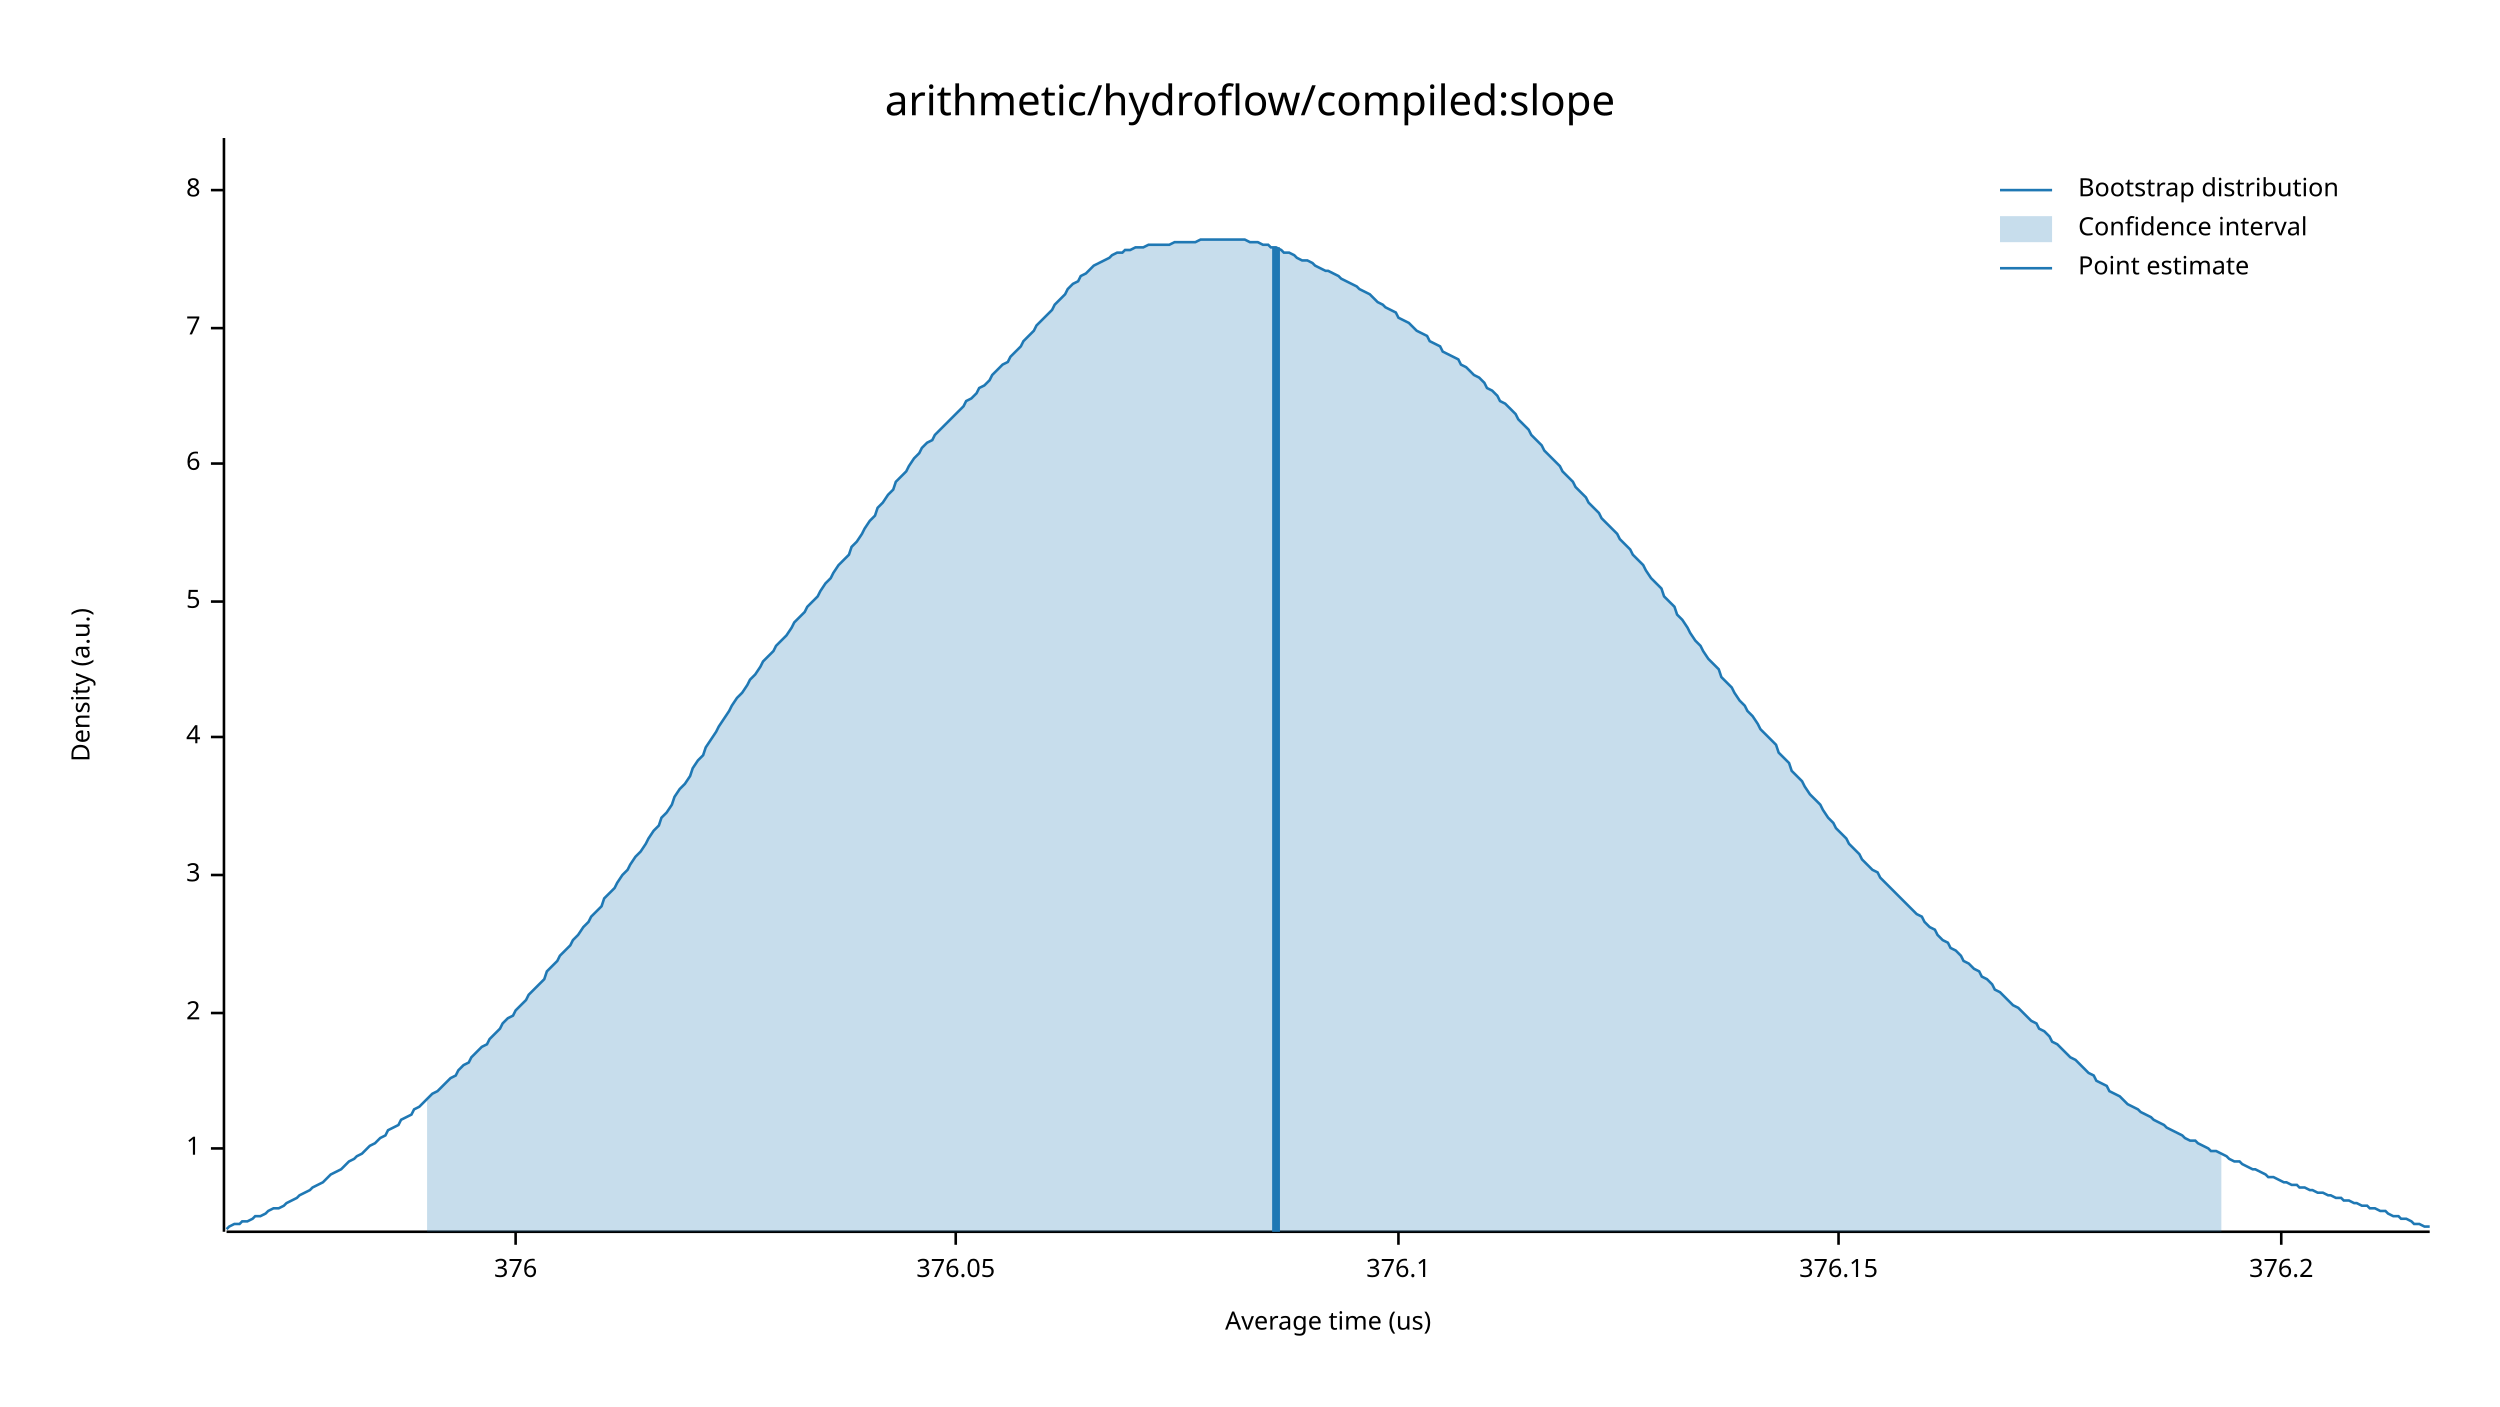
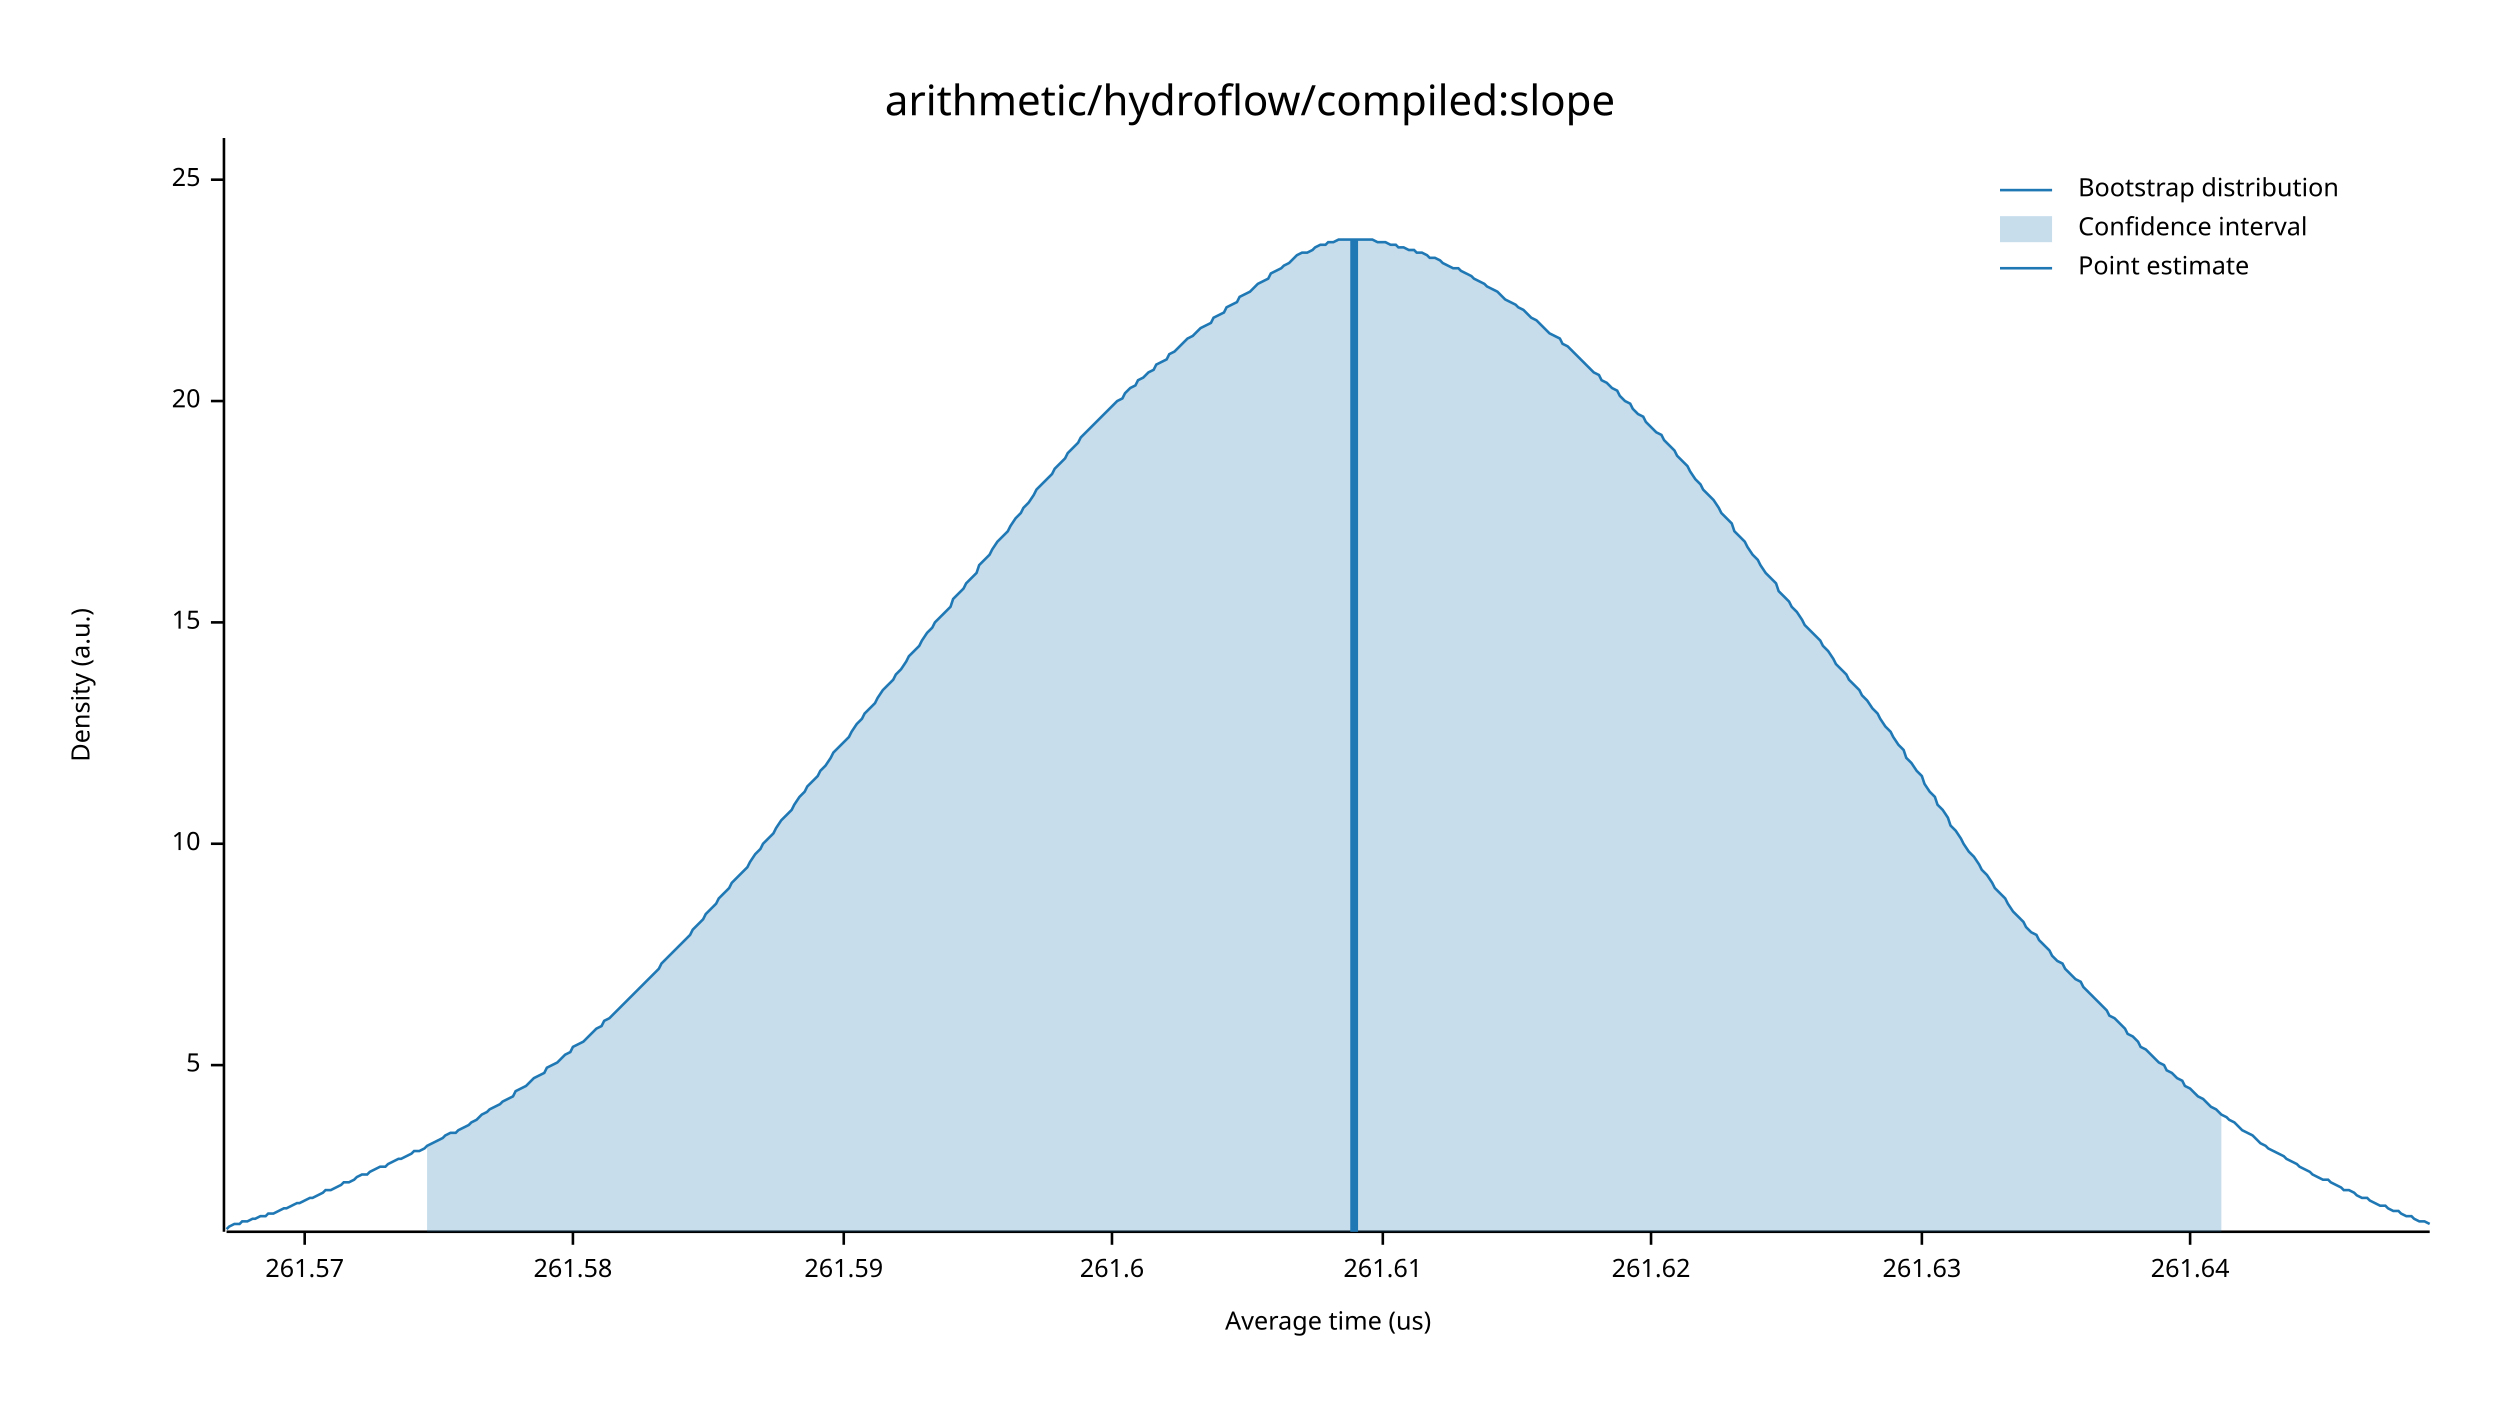
<svg xmlns="http://www.w3.org/2000/svg" width="960" height="540" viewBox="0 0 960 540">
  <text x="480" y="32" dy="0.76em" text-anchor="middle" font-family="sans-serif" font-size="16.129" opacity="1" fill="#000000">
arithmetic/hydroflow/compiled:slope
</text>
  <text x="27" y="263" dy="0.76em" text-anchor="middle" font-family="sans-serif" font-size="9.677" opacity="1" fill="#000000" transform="rotate(270, 27, 263)">
Density (a.u.)
</text>
  <text x="510" y="513" dy="-0.5ex" text-anchor="middle" font-family="sans-serif" font-size="9.677" opacity="1" fill="#000000">
Average time (us)
</text>
  <polyline fill="none" opacity="1" stroke="#000000" stroke-width="1" points="86,53 86,473 " />
-   <text x="77" y="441" dy="0.5ex" text-anchor="end" font-family="sans-serif" font-size="9.677" opacity="1" fill="#000000">
- 1
- </text>
-   <polyline fill="none" opacity="1" stroke="#000000" stroke-width="1" points="81,441 86,441 " />
-   <text x="77" y="389" dy="0.5ex" text-anchor="end" font-family="sans-serif" font-size="9.677" opacity="1" fill="#000000">
- 2
- </text>
-   <polyline fill="none" opacity="1" stroke="#000000" stroke-width="1" points="81,389 86,389 " />
-   <text x="77" y="336" dy="0.5ex" text-anchor="end" font-family="sans-serif" font-size="9.677" opacity="1" fill="#000000">
- 3
- </text>
-   <polyline fill="none" opacity="1" stroke="#000000" stroke-width="1" points="81,336 86,336 " />
-   <text x="77" y="283" dy="0.5ex" text-anchor="end" font-family="sans-serif" font-size="9.677" opacity="1" fill="#000000">
- 4
- </text>
-   <polyline fill="none" opacity="1" stroke="#000000" stroke-width="1" points="81,283 86,283 " />
-   <text x="77" y="231" dy="0.5ex" text-anchor="end" font-family="sans-serif" font-size="9.677" opacity="1" fill="#000000">
+   <text x="77" y="409" dy="0.5ex" text-anchor="end" font-family="sans-serif" font-size="9.677" opacity="1" fill="#000000">
5
</text>
-   <polyline fill="none" opacity="1" stroke="#000000" stroke-width="1" points="81,231 86,231 " />
-   <text x="77" y="178" dy="0.5ex" text-anchor="end" font-family="sans-serif" font-size="9.677" opacity="1" fill="#000000">
- 6
+   <polyline fill="none" opacity="1" stroke="#000000" stroke-width="1" points="81,409 86,409 " />
+   <text x="77" y="324" dy="0.5ex" text-anchor="end" font-family="sans-serif" font-size="9.677" opacity="1" fill="#000000">
+ 10
</text>
-   <polyline fill="none" opacity="1" stroke="#000000" stroke-width="1" points="81,178 86,178 " />
-   <text x="77" y="126" dy="0.5ex" text-anchor="end" font-family="sans-serif" font-size="9.677" opacity="1" fill="#000000">
- 7
+   <polyline fill="none" opacity="1" stroke="#000000" stroke-width="1" points="81,324 86,324 " />
+   <text x="77" y="239" dy="0.5ex" text-anchor="end" font-family="sans-serif" font-size="9.677" opacity="1" fill="#000000">
+ 15
</text>
-   <polyline fill="none" opacity="1" stroke="#000000" stroke-width="1" points="81,126 86,126 " />
-   <text x="77" y="73" dy="0.5ex" text-anchor="end" font-family="sans-serif" font-size="9.677" opacity="1" fill="#000000">
- 8
+   <polyline fill="none" opacity="1" stroke="#000000" stroke-width="1" points="81,239 86,239 " />
+   <text x="77" y="154" dy="0.5ex" text-anchor="end" font-family="sans-serif" font-size="9.677" opacity="1" fill="#000000">
+ 20
</text>
-   <polyline fill="none" opacity="1" stroke="#000000" stroke-width="1" points="81,73 86,73 " />
+   <polyline fill="none" opacity="1" stroke="#000000" stroke-width="1" points="81,154 86,154 " />
+   <text x="77" y="69" dy="0.5ex" text-anchor="end" font-family="sans-serif" font-size="9.677" opacity="1" fill="#000000">
+ 25
+ </text>
+   <polyline fill="none" opacity="1" stroke="#000000" stroke-width="1" points="81,69 86,69 " />
  <polyline fill="none" opacity="1" stroke="#000000" stroke-width="1" points="87,473 933,473 " />
-   <text x="198" y="483" dy="0.76em" text-anchor="middle" font-family="sans-serif" font-size="9.677" opacity="1" fill="#000000">
- 376
+   <text x="117" y="483" dy="0.76em" text-anchor="middle" font-family="sans-serif" font-size="9.677" opacity="1" fill="#000000">
+ 261.57
</text>
-   <polyline fill="none" opacity="1" stroke="#000000" stroke-width="1" points="198,473 198,478 " />
-   <text x="367" y="483" dy="0.76em" text-anchor="middle" font-family="sans-serif" font-size="9.677" opacity="1" fill="#000000">
- 376.05
+   <polyline fill="none" opacity="1" stroke="#000000" stroke-width="1" points="117,473 117,478 " />
+   <text x="220" y="483" dy="0.76em" text-anchor="middle" font-family="sans-serif" font-size="9.677" opacity="1" fill="#000000">
+ 261.58
</text>
-   <polyline fill="none" opacity="1" stroke="#000000" stroke-width="1" points="367,473 367,478 " />
-   <text x="537" y="483" dy="0.76em" text-anchor="middle" font-family="sans-serif" font-size="9.677" opacity="1" fill="#000000">
- 376.1
+   <polyline fill="none" opacity="1" stroke="#000000" stroke-width="1" points="220,473 220,478 " />
+   <text x="324" y="483" dy="0.76em" text-anchor="middle" font-family="sans-serif" font-size="9.677" opacity="1" fill="#000000">
+ 261.59
</text>
-   <polyline fill="none" opacity="1" stroke="#000000" stroke-width="1" points="537,473 537,478 " />
-   <text x="706" y="483" dy="0.76em" text-anchor="middle" font-family="sans-serif" font-size="9.677" opacity="1" fill="#000000">
- 376.15
+   <polyline fill="none" opacity="1" stroke="#000000" stroke-width="1" points="324,473 324,478 " />
+   <text x="427" y="483" dy="0.76em" text-anchor="middle" font-family="sans-serif" font-size="9.677" opacity="1" fill="#000000">
+ 261.6
</text>
-   <polyline fill="none" opacity="1" stroke="#000000" stroke-width="1" points="706,473 706,478 " />
-   <text x="876" y="483" dy="0.76em" text-anchor="middle" font-family="sans-serif" font-size="9.677" opacity="1" fill="#000000">
- 376.2
+   <polyline fill="none" opacity="1" stroke="#000000" stroke-width="1" points="427,473 427,478 " />
+   <text x="531" y="483" dy="0.76em" text-anchor="middle" font-family="sans-serif" font-size="9.677" opacity="1" fill="#000000">
+ 261.61
</text>
-   <polyline fill="none" opacity="1" stroke="#000000" stroke-width="1" points="876,473 876,478 " />
-   <polyline fill="none" opacity="1" stroke="#1F78B4" stroke-width="1" points="87,472 88,471 90,470 92,470 93,469 95,469 97,468 98,467 100,467 102,466 103,465 105,464 107,464 109,463 110,462 112,461 114,460 115,459 117,458 119,457 120,456 122,455 124,454 125,453 127,451 129,450 131,449 132,448 134,446 136,445 137,444 139,443 141,441 142,440 144,439 146,437 148,436 149,434 151,433 153,432 154,430 156,429 158,428 159,426 161,425 163,423 164,422 166,420 168,419 170,417 171,416 173,414 175,413 176,411 178,409 180,408 181,406 183,404 185,402 187,401 188,399 190,397 192,395 193,393 195,391 197,390 198,388 200,386 202,384 203,382 205,380 207,378 209,376 210,373 212,371 214,369 215,367 217,365 219,363 220,361 222,359 224,356 226,354 227,352 229,350 231,348 232,345 234,343 236,341 237,339 239,336 241,334 242,332 244,329 246,327 248,324 249,322 251,319 253,317 254,314 256,312 258,309 259,306 261,303 263,301 265,298 266,295 268,292 270,290 271,287 273,284 275,281 276,279 278,276 280,273 281,271 283,268 285,266 287,263 288,261 290,259 292,256 293,254 295,252 297,250 298,248 300,246 302,244 304,241 305,239 307,237 309,235 310,233 312,231 314,229 315,227 317,224 319,222 320,220 322,217 324,215 326,213 327,210 329,208 331,205 332,203 334,200 336,198 337,195 339,193 341,190 343,188 344,185 346,183 348,181 349,179 351,176 353,174 354,172 356,170 358,169 359,167 361,165 363,163 365,161 366,160 368,158 370,156 371,154 373,153 375,151 376,149 378,148 380,146 381,144 383,142 385,140 387,139 388,137 390,135 392,133 393,131 395,129 397,127 398,125 400,123 402,121 404,119 405,117 407,115 409,113 410,111 412,109 414,108 415,106 417,105 419,103 420,102 422,101 424,100 426,99 427,98 429,97 431,97 432,96 434,96 436,95 437,95 439,95 441,94 443,94 444,94 446,94 448,94 449,94 451,93 453,93 454,93 456,93 458,93 459,93 461,92 463,92 465,92 466,92 468,92 470,92 471,92 473,92 475,92 476,92 478,92 480,93 482,93 483,93 485,94 487,94 488,95 490,95 492,96 493,97 495,97 497,98 498,99 500,100 502,100 504,101 505,102 507,103 509,104 510,104 512,105 514,106 515,107 517,108 519,109 521,110 522,111 524,112 526,113 527,114 529,116 531,117 532,118 534,119 536,120 537,122 539,123 541,124 543,126 544,127 546,128 548,129 549,131 551,132 553,133 554,135 556,136 558,137 560,138 561,140 563,141 565,143 566,144 568,145 570,147 571,149 573,150 575,152 576,154 578,155 580,157 582,159 583,161 585,163 587,165 588,167 590,169 592,171 593,173 595,175 597,177 599,179 600,181 602,183 604,185 605,187 607,189 609,191 610,193 612,195 614,197 615,199 617,201 619,203 621,205 622,207 624,209 626,211 627,213 629,215 631,217 632,219 634,222 636,224 638,226 639,229 641,231 643,233 644,236 646,238 648,241 649,243 651,246 653,248 654,250 656,253 658,255 660,257 661,260 663,262 665,264 666,266 668,269 670,271 671,273 673,275 675,278 676,280 678,282 680,284 682,286 683,289 685,291 687,293 688,296 690,298 692,300 693,302 695,305 697,307 699,309 700,311 702,314 704,316 705,318 707,320 709,322 710,324 712,326 714,328 715,330 717,332 719,334 721,335 722,337 724,339 726,341 727,342 729,344 731,346 732,347 734,349 736,351 738,352 739,354 741,356 743,357 744,359 746,361 748,362 749,364 751,365 753,367 754,369 756,370 758,372 760,373 761,375 763,376 765,378 766,380 768,381 770,383 771,384 773,386 775,387 777,389 778,390 780,392 782,393 783,395 785,396 787,398 788,400 790,401 792,403 793,404 795,406 797,407 799,409 800,410 802,412 804,413 805,415 807,416 809,417 810,419 812,420 814,421 816,423 817,424 819,425 821,426 822,427 824,428 826,429 827,430 829,431 831,432 832,433 834,434 836,435 838,436 839,437 841,438 843,438 844,439 846,440 848,441 849,442 851,442 853,443 855,444 856,445 858,446 860,446 861,447 863,448 865,449 866,449 868,450 870,451 871,452 873,452 875,453 877,454 878,454 880,455 882,455 883,456 885,456 887,457 888,457 890,458 892,458 894,459 895,459 897,460 899,460 900,461 902,461 904,462 905,462 907,463 909,463 910,464 912,464 914,465 916,465 917,466 919,467 921,467 922,468 924,468 926,469 927,470 929,470 931,471 933,471 " />
-   <polygon opacity="0.25" fill="#1F78B4" points="164,422 166,420 168,419 170,417 171,416 173,414 175,413 176,411 178,409 180,408 181,406 183,404 185,402 187,401 188,399 190,397 192,395 193,393 195,391 197,390 198,388 200,386 202,384 203,382 205,380 207,378 209,376 210,373 212,371 214,369 215,367 217,365 219,363 220,361 222,359 224,356 226,354 227,352 229,350 231,348 232,345 234,343 236,341 237,339 239,336 241,334 242,332 244,329 246,327 248,324 249,322 251,319 253,317 254,314 256,312 258,309 259,306 261,303 263,301 265,298 266,295 268,292 270,290 271,287 273,284 275,281 276,279 278,276 280,273 281,271 283,268 285,266 287,263 288,261 290,259 292,256 293,254 295,252 297,250 298,248 300,246 302,244 304,241 305,239 307,237 309,235 310,233 312,231 314,229 315,227 317,224 319,222 320,220 322,217 324,215 326,213 327,210 329,208 331,205 332,203 334,200 336,198 337,195 339,193 341,190 343,188 344,185 346,183 348,181 349,179 351,176 353,174 354,172 356,170 358,169 359,167 361,165 363,163 365,161 366,160 368,158 370,156 371,154 373,153 375,151 376,149 378,148 380,146 381,144 383,142 385,140 387,139 388,137 390,135 392,133 393,131 395,129 397,127 398,125 400,123 402,121 404,119 405,117 407,115 409,113 410,111 412,109 414,108 415,106 417,105 419,103 420,102 422,101 424,100 426,99 427,98 429,97 431,97 432,96 434,96 436,95 437,95 439,95 441,94 443,94 444,94 446,94 448,94 449,94 451,93 453,93 454,93 456,93 458,93 459,93 461,92 463,92 465,92 466,92 468,92 470,92 471,92 473,92 475,92 476,92 478,92 480,93 482,93 483,93 485,94 487,94 488,95 490,95 492,96 493,97 495,97 497,98 498,99 500,100 502,100 504,101 505,102 507,103 509,104 510,104 512,105 514,106 515,107 517,108 519,109 521,110 522,111 524,112 526,113 527,114 529,116 531,117 532,118 534,119 536,120 537,122 539,123 541,124 543,126 544,127 546,128 548,129 549,131 551,132 553,133 554,135 556,136 558,137 560,138 561,140 563,141 565,143 566,144 568,145 570,147 571,149 573,150 575,152 576,154 578,155 580,157 582,159 583,161 585,163 587,165 588,167 590,169 592,171 593,173 595,175 597,177 599,179 600,181 602,183 604,185 605,187 607,189 609,191 610,193 612,195 614,197 615,199 617,201 619,203 621,205 622,207 624,209 626,211 627,213 629,215 631,217 632,219 634,222 636,224 638,226 639,229 641,231 643,233 644,236 646,238 648,241 649,243 651,246 653,248 654,250 656,253 658,255 660,257 661,260 663,262 665,264 666,266 668,269 670,271 671,273 673,275 675,278 676,280 678,282 680,284 682,286 683,289 685,291 687,293 688,296 690,298 692,300 693,302 695,305 697,307 699,309 700,311 702,314 704,316 705,318 707,320 709,322 710,324 712,326 714,328 715,330 717,332 719,334 721,335 722,337 724,339 726,341 727,342 729,344 731,346 732,347 734,349 736,351 738,352 739,354 741,356 743,357 744,359 746,361 748,362 749,364 751,365 753,367 754,369 756,370 758,372 760,373 761,375 763,376 765,378 766,380 768,381 770,383 771,384 773,386 775,387 777,389 778,390 780,392 782,393 783,395 785,396 787,398 788,400 790,401 792,403 793,404 795,406 797,407 799,409 800,410 802,412 804,413 805,415 807,416 809,417 810,419 812,420 814,421 816,423 817,424 819,425 821,426 822,427 824,428 826,429 827,430 829,431 831,432 832,433 834,434 836,435 838,436 839,437 841,438 843,438 844,439 846,440 848,441 849,442 851,442 853,443 853,473 164,473 " />
-   <polyline fill="none" opacity="1" stroke="#1F78B4" stroke-width="3" points="490,473 490,95 " />
+   <polyline fill="none" opacity="1" stroke="#000000" stroke-width="1" points="531,473 531,478 " />
+   <text x="634" y="483" dy="0.76em" text-anchor="middle" font-family="sans-serif" font-size="9.677" opacity="1" fill="#000000">
+ 261.62
+ </text>
+   <polyline fill="none" opacity="1" stroke="#000000" stroke-width="1" points="634,473 634,478 " />
+   <text x="738" y="483" dy="0.76em" text-anchor="middle" font-family="sans-serif" font-size="9.677" opacity="1" fill="#000000">
+ 261.63
+ </text>
+   <polyline fill="none" opacity="1" stroke="#000000" stroke-width="1" points="738,473 738,478 " />
+   <text x="841" y="483" dy="0.76em" text-anchor="middle" font-family="sans-serif" font-size="9.677" opacity="1" fill="#000000">
+ 261.64
+ </text>
+   <polyline fill="none" opacity="1" stroke="#000000" stroke-width="1" points="841,473 841,478 " />
+   <polyline fill="none" opacity="1" stroke="#1F78B4" stroke-width="1" points="87,472 88,471 90,470 92,470 93,469 95,469 97,468 98,468 100,467 102,467 103,466 105,466 107,465 109,464 110,464 112,463 114,462 115,462 117,461 119,460 120,460 122,459 124,458 125,457 127,457 129,456 131,455 132,454 134,454 136,453 137,452 139,451 141,451 142,450 144,449 146,448 148,448 149,447 151,446 153,445 154,445 156,444 158,443 159,442 161,442 163,441 164,440 166,439 168,438 170,437 171,436 173,435 175,435 176,434 178,433 180,432 181,431 183,430 185,428 187,427 188,426 190,425 192,424 193,423 195,422 197,421 198,419 200,418 202,417 203,416 205,414 207,413 209,412 210,410 212,409 214,408 215,407 217,405 219,404 220,402 222,401 224,400 226,398 227,397 229,395 231,394 232,392 234,391 236,389 237,388 239,386 241,384 242,383 244,381 246,379 248,377 249,376 251,374 253,372 254,370 256,368 258,366 259,365 261,363 263,361 265,359 266,357 268,355 270,353 271,351 273,349 275,347 276,345 278,343 280,341 281,339 283,337 285,335 287,333 288,331 290,328 292,326 293,324 295,322 297,320 298,318 300,315 302,313 304,311 305,309 307,306 309,304 310,302 312,300 314,298 315,296 317,294 319,291 320,289 322,287 324,285 326,283 327,281 329,278 331,276 332,274 334,272 336,270 337,268 339,265 341,263 343,261 344,259 346,257 348,254 349,252 351,250 353,248 354,246 356,243 358,241 359,239 361,237 363,235 365,233 366,230 368,228 370,226 371,224 373,222 375,220 376,217 378,215 380,213 381,211 383,208 385,206 387,204 388,202 390,199 392,197 393,195 395,193 397,190 398,188 400,186 402,184 404,182 405,180 407,178 409,176 410,174 412,172 414,170 415,168 417,166 419,164 420,163 422,161 424,159 426,157 427,156 429,154 431,153 432,151 434,149 436,148 437,146 439,145 441,143 443,142 444,140 446,139 448,138 449,136 451,135 453,133 454,132 456,130 458,129 459,128 461,126 463,125 465,124 466,122 468,121 470,120 471,118 473,117 475,116 476,114 478,113 480,112 482,110 483,109 485,108 487,107 488,105 490,104 492,103 493,102 495,101 497,99 498,98 500,97 502,97 504,96 505,95 507,94 509,94 510,93 512,93 514,92 515,92 517,92 519,92 521,92 522,92 524,92 526,92 527,92 529,93 531,93 532,93 534,94 536,94 537,95 539,95 541,96 543,96 544,97 546,97 548,98 549,99 551,99 553,100 554,101 556,102 558,103 560,103 561,104 563,105 565,106 566,107 568,108 570,109 571,110 573,111 575,112 576,113 578,115 580,116 582,117 583,118 585,119 587,121 588,122 590,123 592,125 593,126 595,128 597,129 599,130 600,132 602,133 604,135 605,136 607,138 609,140 610,141 612,143 614,144 615,146 617,147 619,149 621,150 622,152 624,154 626,155 627,157 629,159 631,160 632,162 634,164 636,166 638,167 639,169 641,171 643,173 644,175 646,177 648,179 649,181 651,184 653,186 654,188 656,190 658,192 660,195 661,197 663,199 665,201 666,204 668,206 670,208 671,210 673,213 675,215 676,217 678,220 680,222 682,224 683,227 685,229 687,231 688,233 690,235 692,238 693,240 695,242 697,244 699,246 700,248 702,250 704,253 705,255 707,257 709,259 710,261 712,263 714,265 715,267 717,269 719,272 721,274 722,276 724,279 726,281 727,283 729,286 731,288 732,291 734,293 736,296 738,298 739,301 741,304 743,306 744,309 746,311 748,314 749,317 751,319 753,322 754,324 756,327 758,329 760,332 761,334 763,336 765,339 766,341 768,343 770,345 771,347 773,350 775,352 777,354 778,356 780,358 782,359 783,361 785,363 787,365 788,367 790,369 792,370 793,372 795,374 797,376 799,377 800,379 802,381 804,383 805,384 807,386 809,388 810,390 812,391 814,393 816,395 817,397 819,398 821,400 822,402 824,403 826,405 827,406 829,408 831,409 832,411 834,412 836,414 838,415 839,417 841,418 843,420 844,421 846,422 848,424 849,425 851,426 853,428 855,429 856,430 858,431 860,433 861,434 863,435 865,436 866,437 868,439 870,440 871,441 873,442 875,443 877,444 878,445 880,446 882,447 883,448 885,449 887,450 888,451 890,452 892,453 894,453 895,454 897,455 899,456 900,457 902,457 904,458 905,459 907,460 909,460 910,461 912,462 914,463 916,463 917,464 919,465 921,465 922,466 924,467 926,467 927,468 929,469 931,469 933,470 " />
+   <polygon opacity="0.25" fill="#1F78B4" points="164,440 166,439 168,438 170,437 171,436 173,435 175,435 176,434 178,433 180,432 181,431 183,430 185,428 187,427 188,426 190,425 192,424 193,423 195,422 197,421 198,419 200,418 202,417 203,416 205,414 207,413 209,412 210,410 212,409 214,408 215,407 217,405 219,404 220,402 222,401 224,400 226,398 227,397 229,395 231,394 232,392 234,391 236,389 237,388 239,386 241,384 242,383 244,381 246,379 248,377 249,376 251,374 253,372 254,370 256,368 258,366 259,365 261,363 263,361 265,359 266,357 268,355 270,353 271,351 273,349 275,347 276,345 278,343 280,341 281,339 283,337 285,335 287,333 288,331 290,328 292,326 293,324 295,322 297,320 298,318 300,315 302,313 304,311 305,309 307,306 309,304 310,302 312,300 314,298 315,296 317,294 319,291 320,289 322,287 324,285 326,283 327,281 329,278 331,276 332,274 334,272 336,270 337,268 339,265 341,263 343,261 344,259 346,257 348,254 349,252 351,250 353,248 354,246 356,243 358,241 359,239 361,237 363,235 365,233 366,230 368,228 370,226 371,224 373,222 375,220 376,217 378,215 380,213 381,211 383,208 385,206 387,204 388,202 390,199 392,197 393,195 395,193 397,190 398,188 400,186 402,184 404,182 405,180 407,178 409,176 410,174 412,172 414,170 415,168 417,166 419,164 420,163 422,161 424,159 426,157 427,156 429,154 431,153 432,151 434,149 436,148 437,146 439,145 441,143 443,142 444,140 446,139 448,138 449,136 451,135 453,133 454,132 456,130 458,129 459,128 461,126 463,125 465,124 466,122 468,121 470,120 471,118 473,117 475,116 476,114 478,113 480,112 482,110 483,109 485,108 487,107 488,105 490,104 492,103 493,102 495,101 497,99 498,98 500,97 502,97 504,96 505,95 507,94 509,94 510,93 512,93 514,92 515,92 517,92 519,92 521,92 522,92 524,92 526,92 527,92 529,93 531,93 532,93 534,94 536,94 537,95 539,95 541,96 543,96 544,97 546,97 548,98 549,99 551,99 553,100 554,101 556,102 558,103 560,103 561,104 563,105 565,106 566,107 568,108 570,109 571,110 573,111 575,112 576,113 578,115 580,116 582,117 583,118 585,119 587,121 588,122 590,123 592,125 593,126 595,128 597,129 599,130 600,132 602,133 604,135 605,136 607,138 609,140 610,141 612,143 614,144 615,146 617,147 619,149 621,150 622,152 624,154 626,155 627,157 629,159 631,160 632,162 634,164 636,166 638,167 639,169 641,171 643,173 644,175 646,177 648,179 649,181 651,184 653,186 654,188 656,190 658,192 660,195 661,197 663,199 665,201 666,204 668,206 670,208 671,210 673,213 675,215 676,217 678,220 680,222 682,224 683,227 685,229 687,231 688,233 690,235 692,238 693,240 695,242 697,244 699,246 700,248 702,250 704,253 705,255 707,257 709,259 710,261 712,263 714,265 715,267 717,269 719,272 721,274 722,276 724,279 726,281 727,283 729,286 731,288 732,291 734,293 736,296 738,298 739,301 741,304 743,306 744,309 746,311 748,314 749,317 751,319 753,322 754,324 756,327 758,329 760,332 761,334 763,336 765,339 766,341 768,343 770,345 771,347 773,350 775,352 777,354 778,356 780,358 782,359 783,361 785,363 787,365 788,367 790,369 792,370 793,372 795,374 797,376 799,377 800,379 802,381 804,383 805,384 807,386 809,388 810,390 812,391 814,393 816,395 817,397 819,398 821,400 822,402 824,403 826,405 827,406 829,408 831,409 832,411 834,412 836,414 838,415 839,417 841,418 843,420 844,421 846,422 848,424 849,425 851,426 853,428 853,473 164,473 " />
+   <polyline fill="none" opacity="1" stroke="#1F78B4" stroke-width="3" points="520,473 520,92 " />
  <text x="798" y="68" dy="0.76em" text-anchor="start" font-family="sans-serif" font-size="9.677" opacity="1" fill="#000000">
Bootstrap distribution
</text>
  <text x="798" y="83" dy="0.76em" text-anchor="start" font-family="sans-serif" font-size="9.677" opacity="1" fill="#000000">
Confidence interval
</text>
  <text x="798" y="98" dy="0.76em" text-anchor="start" font-family="sans-serif" font-size="9.677" opacity="1" fill="#000000">
Point estimate
</text>
  <polyline fill="none" opacity="1" stroke="#1F78B4" stroke-width="1" points="768,73 788,73 " />
  <rect x="768" y="83" width="20" height="10" opacity="0.25" fill="#1F78B4" stroke="none" />
  <polyline fill="none" opacity="1" stroke="#1F78B4" stroke-width="1" points="768,103 788,103 " />
</svg>
